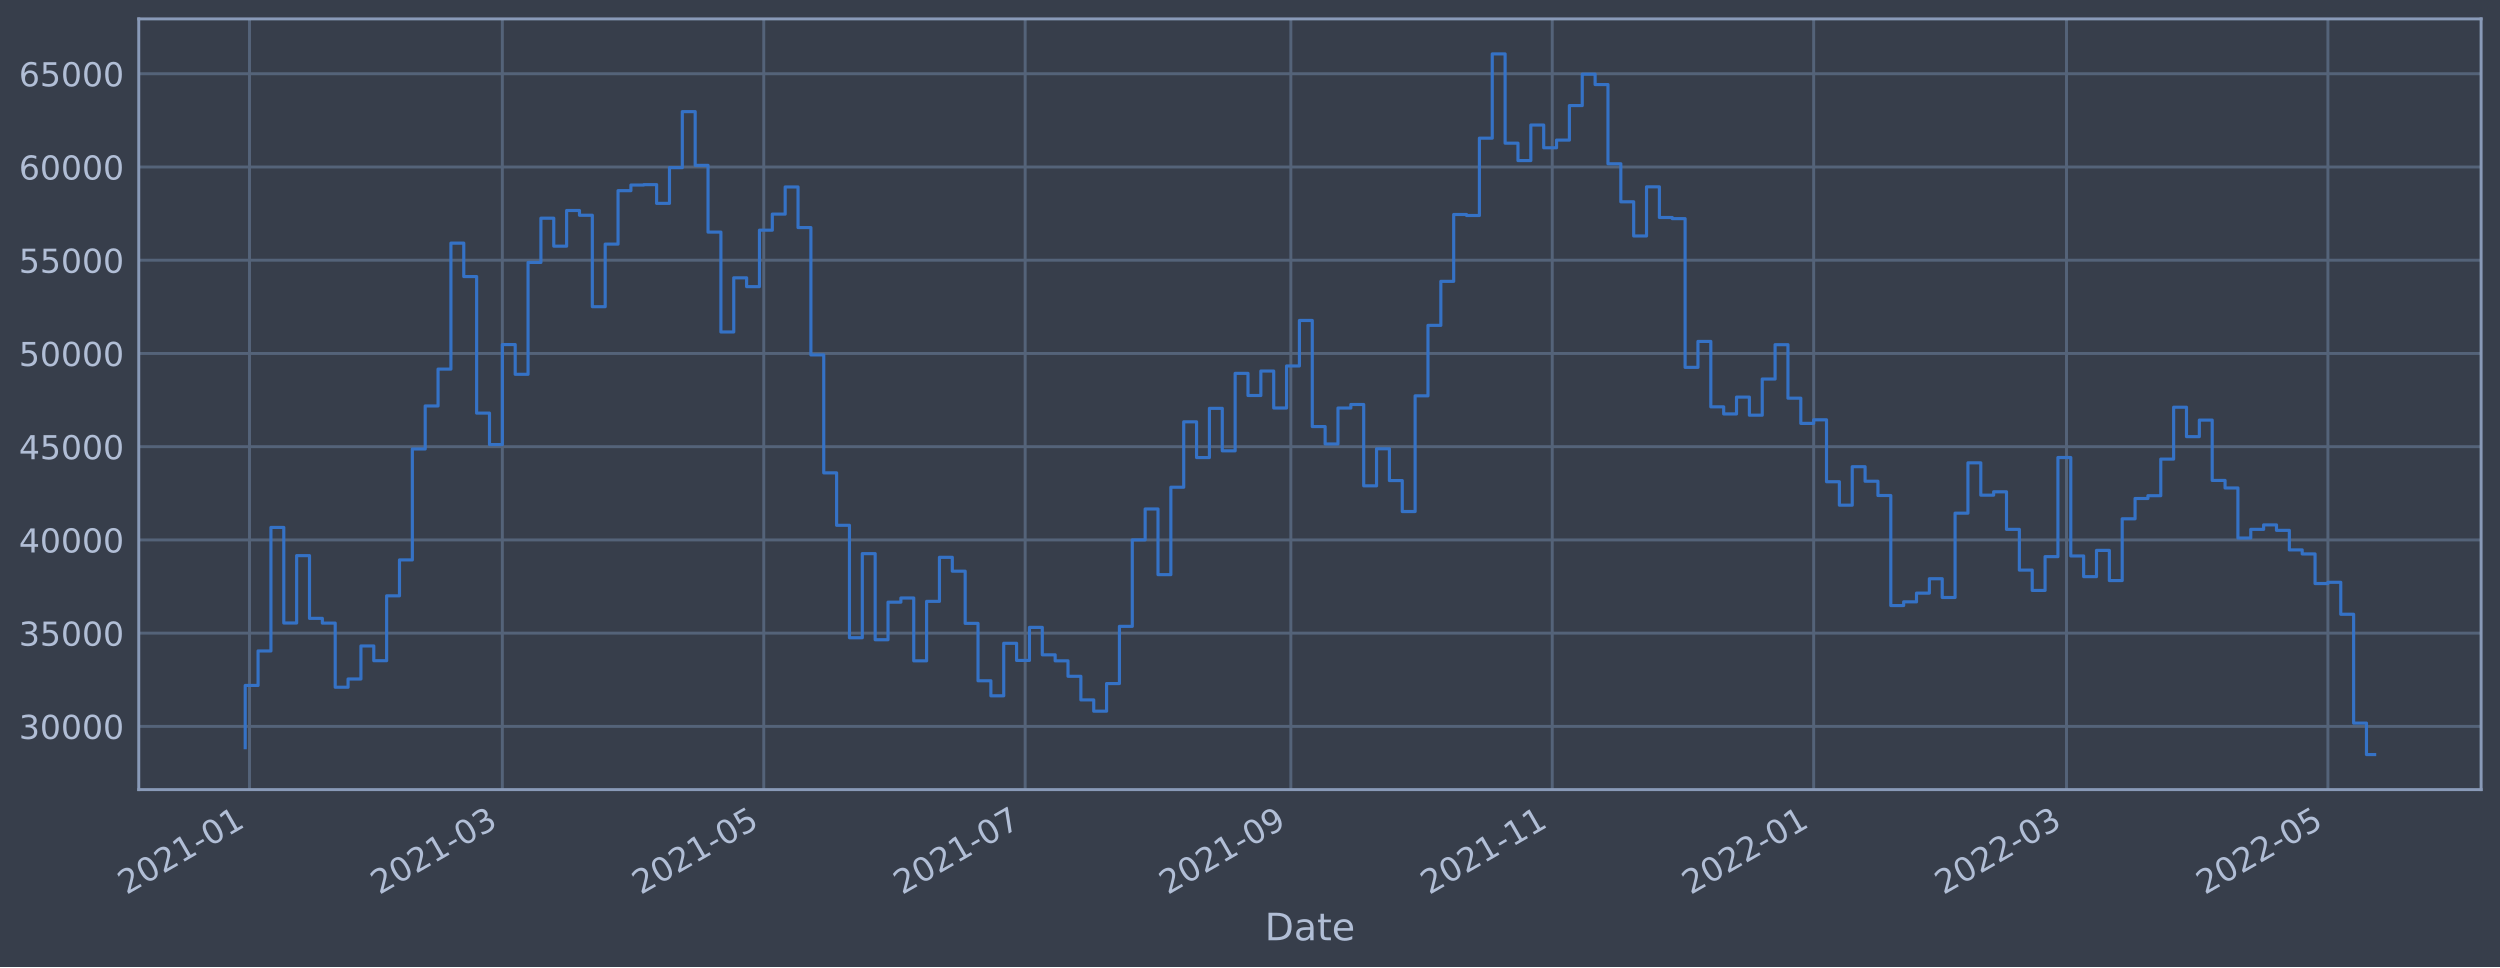
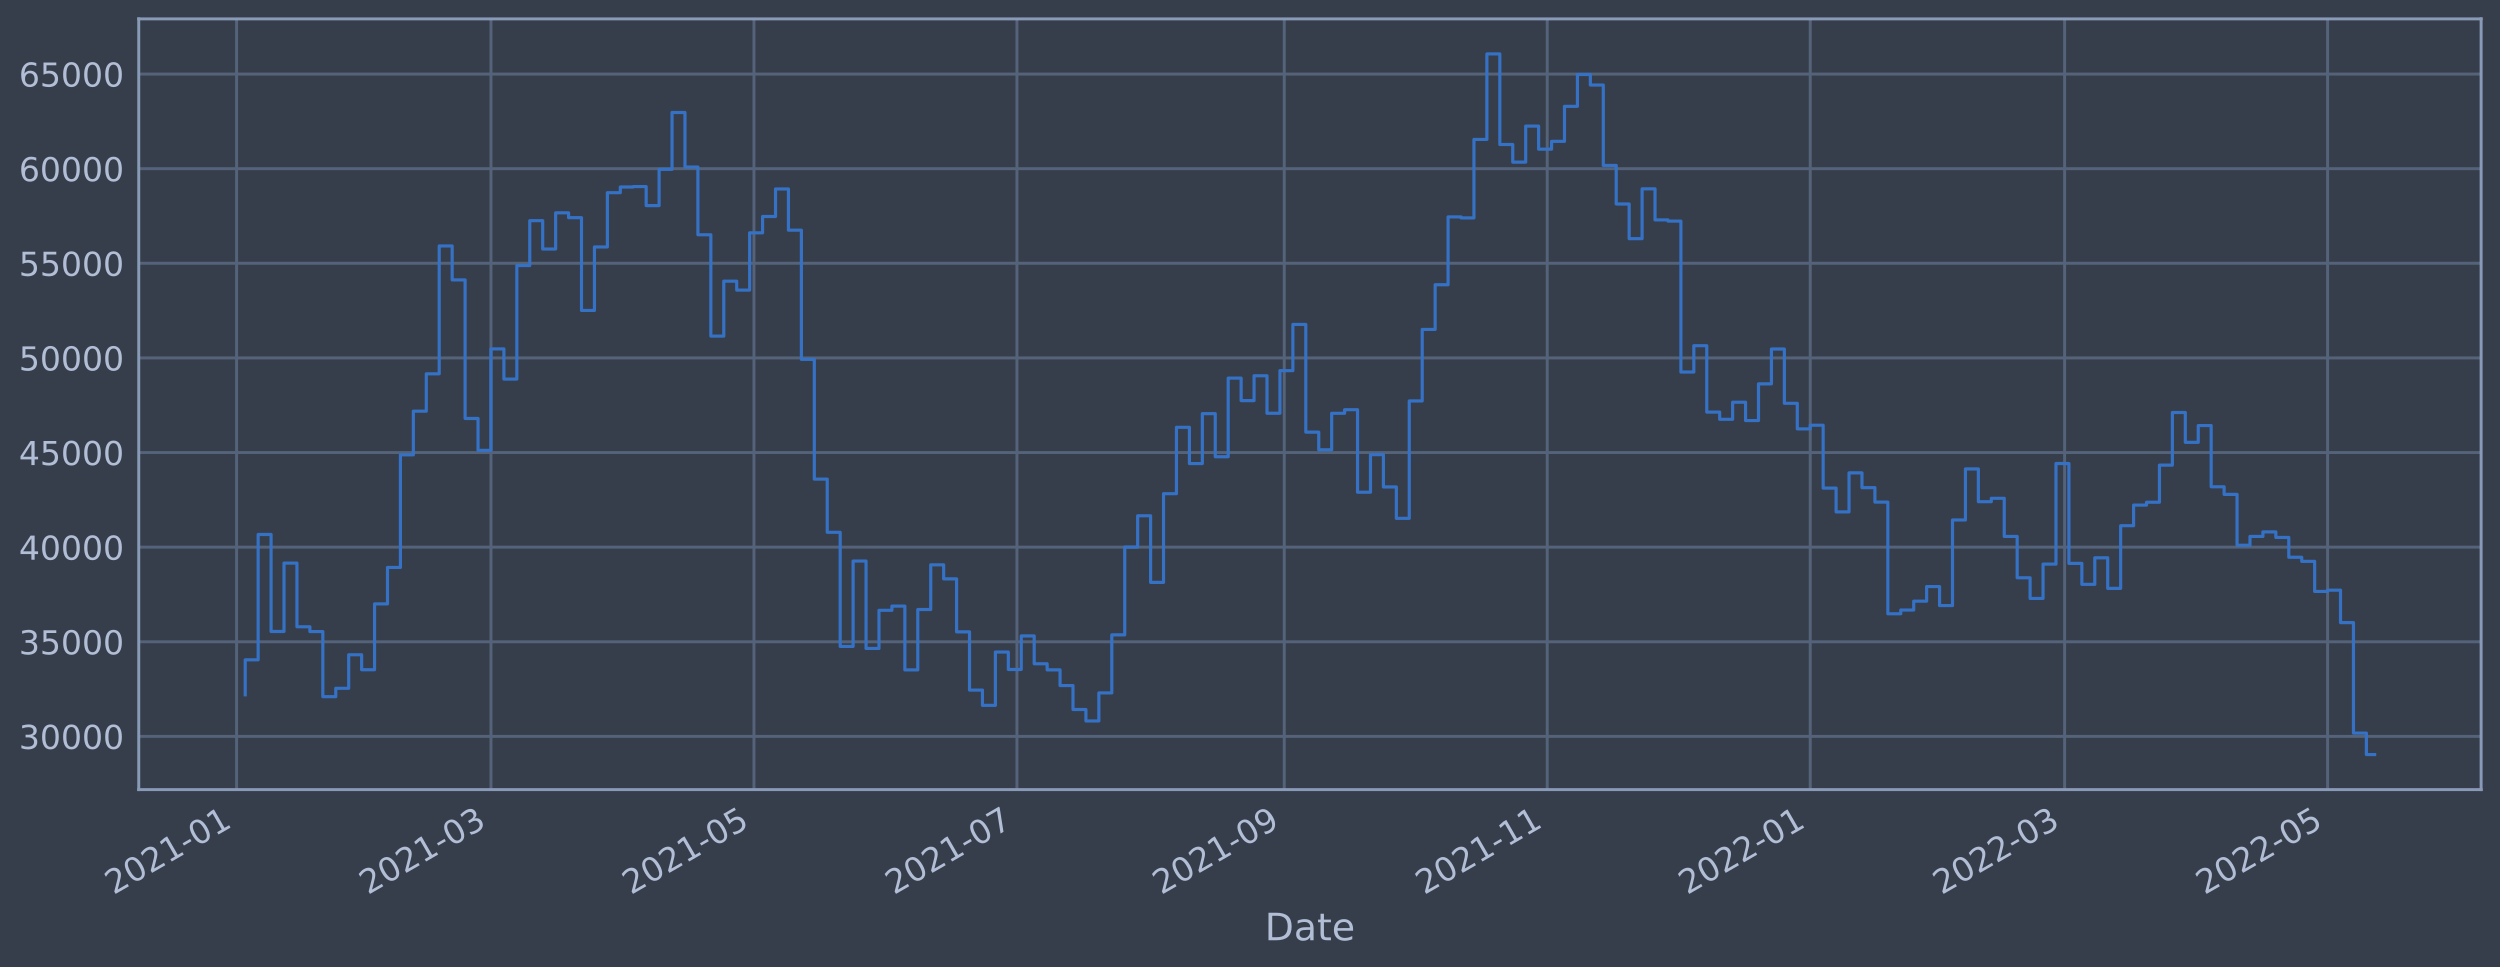
<svg xmlns="http://www.w3.org/2000/svg" xmlns:xlink="http://www.w3.org/1999/xlink" width="952.884pt" height="368.58pt" viewBox="0 0 952.884 368.58" version="1.1">
  <defs>
    <style type="text/css">*{stroke-linejoin: round; stroke-linecap: butt}</style>
  </defs>
  <g id="figure_1">
    <g id="patch_1">
      <path d="M 0 368.58  L 952.884 368.58  L 952.884 0  L 0 0  z " style="fill: #373e4b" />
    </g>
    <g id="axes_1">
      <g id="patch_2">
        <path d="M 52.884 300.96  L 945.684 300.96  L 945.684 7.2  L 52.884 7.2  z " style="fill: #373e4b" />
      </g>
      <g id="matplotlib.axis_1">
        <g id="xtick_1">
          <g id="line2d_1">
-             <path d="M 95.099 300.96  L 95.099 7.2  " clip-path="url(#p3f86227d57)" style="fill: none; stroke: #546379; stroke-width: 1.12; stroke-linecap: square" />
+             <path d="M 90.179 300.96  L 90.179 7.2  " clip-path="url(#pd20c3294f6)" style="fill: none; stroke: #546379; stroke-width: 1.12; stroke-linecap: square" />
          </g>
          <g id="line2d_2" />
          <g id="text_1">
-             <g style="fill: #b1bed6" transform="translate(48.19568 341.1745)rotate(-30)scale(0.126 -0.126)">
+             <g style="fill: #b1bed6" transform="translate(43.27573 341.1745)rotate(-30)scale(0.126 -0.126)">
              <defs>
                <path id="DejaVuSans-32" d="M 1228 531  L 3431 531  L 3431 0  L 469 0  L 469 531  Q 828 903 1448 1529  Q 2069 2156 2228 2338  Q 2531 2678 2651 2914  Q 2772 3150 2772 3378  Q 2772 3750 2511 3984  Q 2250 4219 1831 4219  Q 1534 4219 1204 4116  Q 875 4013 500 3803  L 500 4441  Q 881 4594 1212 4672  Q 1544 4750 1819 4750  Q 2544 4750 2975 4387  Q 3406 4025 3406 3419  Q 3406 3131 3298 2873  Q 3191 2616 2906 2266  Q 2828 2175 2409 1742  Q 1991 1309 1228 531  z " transform="scale(0.015625)" />
                <path id="DejaVuSans-30" d="M 2034 4250  Q 1547 4250 1301 3770  Q 1056 3291 1056 2328  Q 1056 1369 1301 889  Q 1547 409 2034 409  Q 2525 409 2770 889  Q 3016 1369 3016 2328  Q 3016 3291 2770 3770  Q 2525 4250 2034 4250  z M 2034 4750  Q 2819 4750 3233 4129  Q 3647 3509 3647 2328  Q 3647 1150 3233 529  Q 2819 -91 2034 -91  Q 1250 -91 836 529  Q 422 1150 422 2328  Q 422 3509 836 4129  Q 1250 4750 2034 4750  z " transform="scale(0.015625)" />
                <path id="DejaVuSans-31" d="M 794 531  L 1825 531  L 1825 4091  L 703 3866  L 703 4441  L 1819 4666  L 2450 4666  L 2450 531  L 3481 531  L 3481 0  L 794 0  L 794 531  z " transform="scale(0.015625)" />
                <path id="DejaVuSans-2d" d="M 313 2009  L 1997 2009  L 1997 1497  L 313 1497  L 313 2009  z " transform="scale(0.015625)" />
              </defs>
              <use xlink:href="#DejaVuSans-32" />
              <use xlink:href="#DejaVuSans-30" x="63.623" />
              <use xlink:href="#DejaVuSans-32" x="127.246" />
              <use xlink:href="#DejaVuSans-31" x="190.869" />
              <use xlink:href="#DejaVuSans-2d" x="254.492" />
              <use xlink:href="#DejaVuSans-30" x="290.576" />
              <use xlink:href="#DejaVuSans-31" x="354.199" />
            </g>
          </g>
        </g>
        <g id="xtick_2">
          <g id="line2d_3">
-             <path d="M 191.468 300.96  L 191.468 7.2  " clip-path="url(#p3f86227d57)" style="fill: none; stroke: #546379; stroke-width: 1.12; stroke-linecap: square" />
+             <path d="M 187.133 300.96  L 187.133 7.2  " clip-path="url(#pd20c3294f6)" style="fill: none; stroke: #546379; stroke-width: 1.12; stroke-linecap: square" />
          </g>
          <g id="line2d_4" />
          <g id="text_2">
-             <g style="fill: #b1bed6" transform="translate(144.5652 341.1745)rotate(-30)scale(0.126 -0.126)">
+             <g style="fill: #b1bed6" transform="translate(140.2292 341.1745)rotate(-30)scale(0.126 -0.126)">
              <defs>
                <path id="DejaVuSans-33" d="M 2597 2516  Q 3050 2419 3304 2112  Q 3559 1806 3559 1356  Q 3559 666 3084 287  Q 2609 -91 1734 -91  Q 1441 -91 1130 -33  Q 819 25 488 141  L 488 750  Q 750 597 1062 519  Q 1375 441 1716 441  Q 2309 441 2620 675  Q 2931 909 2931 1356  Q 2931 1769 2642 2001  Q 2353 2234 1838 2234  L 1294 2234  L 1294 2753  L 1863 2753  Q 2328 2753 2575 2939  Q 2822 3125 2822 3475  Q 2822 3834 2567 4026  Q 2313 4219 1838 4219  Q 1578 4219 1281 4162  Q 984 4106 628 3988  L 628 4550  Q 988 4650 1302 4700  Q 1616 4750 1894 4750  Q 2613 4750 3031 4423  Q 3450 4097 3450 3541  Q 3450 3153 3228 2886  Q 3006 2619 2597 2516  z " transform="scale(0.015625)" />
              </defs>
              <use xlink:href="#DejaVuSans-32" />
              <use xlink:href="#DejaVuSans-30" x="63.623" />
              <use xlink:href="#DejaVuSans-32" x="127.246" />
              <use xlink:href="#DejaVuSans-31" x="190.869" />
              <use xlink:href="#DejaVuSans-2d" x="254.492" />
              <use xlink:href="#DejaVuSans-30" x="290.576" />
              <use xlink:href="#DejaVuSans-33" x="354.199" />
            </g>
          </g>
        </g>
        <g id="xtick_3">
          <g id="line2d_5">
-             <path d="M 291.105 300.96  L 291.105 7.2  " clip-path="url(#p3f86227d57)" style="fill: none; stroke: #546379; stroke-width: 1.12; stroke-linecap: square" />
+             <path d="M 287.373 300.96  L 287.373 7.2  " clip-path="url(#pd20c3294f6)" style="fill: none; stroke: #546379; stroke-width: 1.12; stroke-linecap: square" />
          </g>
          <g id="line2d_6" />
          <g id="text_3">
-             <g style="fill: #b1bed6" transform="translate(244.2015 341.1745)rotate(-30)scale(0.126 -0.126)">
+             <g style="fill: #b1bed6" transform="translate(240.4693 341.1745)rotate(-30)scale(0.126 -0.126)">
              <defs>
                <path id="DejaVuSans-35" d="M 691 4666  L 3169 4666  L 3169 4134  L 1269 4134  L 1269 2991  Q 1406 3038 1543 3061  Q 1681 3084 1819 3084  Q 2600 3084 3056 2656  Q 3513 2228 3513 1497  Q 3513 744 3044 326  Q 2575 -91 1722 -91  Q 1428 -91 1123 -41  Q 819 9 494 109  L 494 744  Q 775 591 1075 516  Q 1375 441 1709 441  Q 2250 441 2565 725  Q 2881 1009 2881 1497  Q 2881 1984 2565 2268  Q 2250 2553 1709 2553  Q 1456 2553 1204 2497  Q 953 2441 691 2322  L 691 4666  z " transform="scale(0.015625)" />
              </defs>
              <use xlink:href="#DejaVuSans-32" />
              <use xlink:href="#DejaVuSans-30" x="63.623" />
              <use xlink:href="#DejaVuSans-32" x="127.246" />
              <use xlink:href="#DejaVuSans-31" x="190.869" />
              <use xlink:href="#DejaVuSans-2d" x="254.492" />
              <use xlink:href="#DejaVuSans-30" x="290.576" />
              <use xlink:href="#DejaVuSans-35" x="354.199" />
            </g>
          </g>
        </g>
        <g id="xtick_4">
          <g id="line2d_7">
-             <path d="M 390.741 300.96  L 390.741 7.2  " clip-path="url(#p3f86227d57)" style="fill: none; stroke: #546379; stroke-width: 1.12; stroke-linecap: square" />
+             <path d="M 387.613 300.96  L 387.613 7.2  " clip-path="url(#pd20c3294f6)" style="fill: none; stroke: #546379; stroke-width: 1.12; stroke-linecap: square" />
          </g>
          <g id="line2d_8" />
          <g id="text_4">
-             <g style="fill: #b1bed6" transform="translate(343.8377 341.1745)rotate(-30)scale(0.126 -0.126)">
+             <g style="fill: #b1bed6" transform="translate(340.7094 341.1745)rotate(-30)scale(0.126 -0.126)">
              <defs>
                <path id="DejaVuSans-37" d="M 525 4666  L 3525 4666  L 3525 4397  L 1831 0  L 1172 0  L 2766 4134  L 525 4134  L 525 4666  z " transform="scale(0.015625)" />
              </defs>
              <use xlink:href="#DejaVuSans-32" />
              <use xlink:href="#DejaVuSans-30" x="63.623" />
              <use xlink:href="#DejaVuSans-32" x="127.246" />
              <use xlink:href="#DejaVuSans-31" x="190.869" />
              <use xlink:href="#DejaVuSans-2d" x="254.492" />
              <use xlink:href="#DejaVuSans-30" x="290.576" />
              <use xlink:href="#DejaVuSans-37" x="354.199" />
            </g>
          </g>
        </g>
        <g id="xtick_5">
          <g id="line2d_9">
-             <path d="M 492.011 300.96  L 492.011 7.2  " clip-path="url(#p3f86227d57)" style="fill: none; stroke: #546379; stroke-width: 1.12; stroke-linecap: square" />
+             <path d="M 489.496 300.96  L 489.496 7.2  " clip-path="url(#pd20c3294f6)" style="fill: none; stroke: #546379; stroke-width: 1.12; stroke-linecap: square" />
          </g>
          <g id="line2d_10" />
          <g id="text_5">
-             <g style="fill: #b1bed6" transform="translate(445.1074 341.1745)rotate(-30)scale(0.126 -0.126)">
+             <g style="fill: #b1bed6" transform="translate(442.5927 341.1745)rotate(-30)scale(0.126 -0.126)">
              <defs>
                <path id="DejaVuSans-39" d="M 703 97  L 703 672  Q 941 559 1184 500  Q 1428 441 1663 441  Q 2288 441 2617 861  Q 2947 1281 2994 2138  Q 2813 1869 2534 1725  Q 2256 1581 1919 1581  Q 1219 1581 811 2004  Q 403 2428 403 3163  Q 403 3881 828 4315  Q 1253 4750 1959 4750  Q 2769 4750 3195 4129  Q 3622 3509 3622 2328  Q 3622 1225 3098 567  Q 2575 -91 1691 -91  Q 1453 -91 1209 -44  Q 966 3 703 97  z M 1959 2075  Q 2384 2075 2632 2365  Q 2881 2656 2881 3163  Q 2881 3666 2632 3958  Q 2384 4250 1959 4250  Q 1534 4250 1286 3958  Q 1038 3666 1038 3163  Q 1038 2656 1286 2365  Q 1534 2075 1959 2075  z " transform="scale(0.015625)" />
              </defs>
              <use xlink:href="#DejaVuSans-32" />
              <use xlink:href="#DejaVuSans-30" x="63.623" />
              <use xlink:href="#DejaVuSans-32" x="127.246" />
              <use xlink:href="#DejaVuSans-31" x="190.869" />
              <use xlink:href="#DejaVuSans-2d" x="254.492" />
              <use xlink:href="#DejaVuSans-30" x="290.576" />
              <use xlink:href="#DejaVuSans-39" x="354.199" />
            </g>
          </g>
        </g>
        <g id="xtick_6">
          <g id="line2d_11">
-             <path d="M 591.647 300.96  L 591.647 7.2  " clip-path="url(#p3f86227d57)" style="fill: none; stroke: #546379; stroke-width: 1.12; stroke-linecap: square" />
+             <path d="M 589.736 300.96  L 589.736 7.2  " clip-path="url(#pd20c3294f6)" style="fill: none; stroke: #546379; stroke-width: 1.12; stroke-linecap: square" />
          </g>
          <g id="line2d_12" />
          <g id="text_6">
-             <g style="fill: #b1bed6" transform="translate(544.7437 341.1745)rotate(-30)scale(0.126 -0.126)">
+             <g style="fill: #b1bed6" transform="translate(542.8328 341.1745)rotate(-30)scale(0.126 -0.126)">
              <use xlink:href="#DejaVuSans-32" />
              <use xlink:href="#DejaVuSans-30" x="63.623" />
              <use xlink:href="#DejaVuSans-32" x="127.246" />
              <use xlink:href="#DejaVuSans-31" x="190.869" />
              <use xlink:href="#DejaVuSans-2d" x="254.492" />
              <use xlink:href="#DejaVuSans-31" x="290.576" />
              <use xlink:href="#DejaVuSans-31" x="354.199" />
            </g>
          </g>
        </g>
        <g id="xtick_7">
          <g id="line2d_13">
-             <path d="M 691.283 300.96  L 691.283 7.2  " clip-path="url(#p3f86227d57)" style="fill: none; stroke: #546379; stroke-width: 1.12; stroke-linecap: square" />
+             <path d="M 689.976 300.96  L 689.976 7.2  " clip-path="url(#pd20c3294f6)" style="fill: none; stroke: #546379; stroke-width: 1.12; stroke-linecap: square" />
          </g>
          <g id="line2d_14" />
          <g id="text_7">
-             <g style="fill: #b1bed6" transform="translate(644.3799 341.1745)rotate(-30)scale(0.126 -0.126)">
+             <g style="fill: #b1bed6" transform="translate(643.0728 341.1745)rotate(-30)scale(0.126 -0.126)">
              <use xlink:href="#DejaVuSans-32" />
              <use xlink:href="#DejaVuSans-30" x="63.623" />
              <use xlink:href="#DejaVuSans-32" x="127.246" />
              <use xlink:href="#DejaVuSans-32" x="190.869" />
              <use xlink:href="#DejaVuSans-2d" x="254.492" />
              <use xlink:href="#DejaVuSans-30" x="290.576" />
              <use xlink:href="#DejaVuSans-31" x="354.199" />
            </g>
          </g>
        </g>
        <g id="xtick_8">
          <g id="line2d_15">
-             <path d="M 787.653 300.96  L 787.653 7.2  " clip-path="url(#p3f86227d57)" style="fill: none; stroke: #546379; stroke-width: 1.12; stroke-linecap: square" />
+             <path d="M 786.93 300.96  L 786.93 7.2  " clip-path="url(#pd20c3294f6)" style="fill: none; stroke: #546379; stroke-width: 1.12; stroke-linecap: square" />
          </g>
          <g id="line2d_16" />
          <g id="text_8">
-             <g style="fill: #b1bed6" transform="translate(740.7495 341.1745)rotate(-30)scale(0.126 -0.126)">
+             <g style="fill: #b1bed6" transform="translate(740.0263 341.1745)rotate(-30)scale(0.126 -0.126)">
              <use xlink:href="#DejaVuSans-32" />
              <use xlink:href="#DejaVuSans-30" x="63.623" />
              <use xlink:href="#DejaVuSans-32" x="127.246" />
              <use xlink:href="#DejaVuSans-32" x="190.869" />
              <use xlink:href="#DejaVuSans-2d" x="254.492" />
              <use xlink:href="#DejaVuSans-30" x="290.576" />
              <use xlink:href="#DejaVuSans-33" x="354.199" />
            </g>
          </g>
        </g>
        <g id="xtick_9">
          <g id="line2d_17">
-             <path d="M 887.289 300.96  L 887.289 7.2  " clip-path="url(#p3f86227d57)" style="fill: none; stroke: #546379; stroke-width: 1.12; stroke-linecap: square" />
+             <path d="M 887.17 300.96  L 887.17 7.2  " clip-path="url(#pd20c3294f6)" style="fill: none; stroke: #546379; stroke-width: 1.12; stroke-linecap: square" />
          </g>
          <g id="line2d_18" />
          <g id="text_9">
-             <g style="fill: #b1bed6" transform="translate(840.3857 341.1745)rotate(-30)scale(0.126 -0.126)">
+             <g style="fill: #b1bed6" transform="translate(840.2664 341.1745)rotate(-30)scale(0.126 -0.126)">
              <use xlink:href="#DejaVuSans-32" />
              <use xlink:href="#DejaVuSans-30" x="63.623" />
              <use xlink:href="#DejaVuSans-32" x="127.246" />
              <use xlink:href="#DejaVuSans-32" x="190.869" />
              <use xlink:href="#DejaVuSans-2d" x="254.492" />
              <use xlink:href="#DejaVuSans-30" x="290.576" />
              <use xlink:href="#DejaVuSans-35" x="354.199" />
            </g>
          </g>
        </g>
        <g id="text_10">
          <g style="fill: #b1bed6" transform="translate(482.0746 358.3856)scale(0.144 -0.144)">
            <defs>
              <path id="DejaVuSans-44" d="M 1259 4147  L 1259 519  L 2022 519  Q 2988 519 3436 956  Q 3884 1394 3884 2338  Q 3884 3275 3436 3711  Q 2988 4147 2022 4147  L 1259 4147  z M 628 4666  L 1925 4666  Q 3281 4666 3915 4102  Q 4550 3538 4550 2338  Q 4550 1131 3912 565  Q 3275 0 1925 0  L 628 0  L 628 4666  z " transform="scale(0.015625)" />
              <path id="DejaVuSans-61" d="M 2194 1759  Q 1497 1759 1228 1600  Q 959 1441 959 1056  Q 959 750 1161 570  Q 1363 391 1709 391  Q 2188 391 2477 730  Q 2766 1069 2766 1631  L 2766 1759  L 2194 1759  z M 3341 1997  L 3341 0  L 2766 0  L 2766 531  Q 2569 213 2275 61  Q 1981 -91 1556 -91  Q 1019 -91 701 211  Q 384 513 384 1019  Q 384 1609 779 1909  Q 1175 2209 1959 2209  L 2766 2209  L 2766 2266  Q 2766 2663 2505 2880  Q 2244 3097 1772 3097  Q 1472 3097 1187 3025  Q 903 2953 641 2809  L 641 3341  Q 956 3463 1253 3523  Q 1550 3584 1831 3584  Q 2591 3584 2966 3190  Q 3341 2797 3341 1997  z " transform="scale(0.015625)" />
              <path id="DejaVuSans-74" d="M 1172 4494  L 1172 3500  L 2356 3500  L 2356 3053  L 1172 3053  L 1172 1153  Q 1172 725 1289 603  Q 1406 481 1766 481  L 2356 481  L 2356 0  L 1766 0  Q 1100 0 847 248  Q 594 497 594 1153  L 594 3053  L 172 3053  L 172 3500  L 594 3500  L 594 4494  L 1172 4494  z " transform="scale(0.015625)" />
              <path id="DejaVuSans-65" d="M 3597 1894  L 3597 1613  L 953 1613  Q 991 1019 1311 708  Q 1631 397 2203 397  Q 2534 397 2845 478  Q 3156 559 3463 722  L 3463 178  Q 3153 47 2828 -22  Q 2503 -91 2169 -91  Q 1331 -91 842 396  Q 353 884 353 1716  Q 353 2575 817 3079  Q 1281 3584 2069 3584  Q 2775 3584 3186 3129  Q 3597 2675 3597 1894  z M 3022 2063  Q 3016 2534 2758 2815  Q 2500 3097 2075 3097  Q 1594 3097 1305 2825  Q 1016 2553 972 2059  L 3022 2063  z " transform="scale(0.015625)" />
            </defs>
            <use xlink:href="#DejaVuSans-44" />
            <use xlink:href="#DejaVuSans-61" x="77.002" />
            <use xlink:href="#DejaVuSans-74" x="138.281" />
            <use xlink:href="#DejaVuSans-65" x="177.49" />
          </g>
        </g>
      </g>
      <g id="matplotlib.axis_2">
        <g id="ytick_1">
          <g id="line2d_19">
-             <path d="M 52.884 276.869  L 945.684 276.869  " clip-path="url(#p3f86227d57)" style="fill: none; stroke: #546379; stroke-width: 1.12; stroke-linecap: square" />
+             <path d="M 52.884 280.682  L 945.684 280.682  " clip-path="url(#pd20c3294f6)" style="fill: none; stroke: #546379; stroke-width: 1.12; stroke-linecap: square" />
          </g>
          <g id="line2d_20" />
          <g id="text_11">
-             <g style="fill: #b1bed6" transform="translate(7.2 281.6556)scale(0.126 -0.126)">
+             <g style="fill: #b1bed6" transform="translate(7.2 285.4686)scale(0.126 -0.126)">
              <use xlink:href="#DejaVuSans-33" />
              <use xlink:href="#DejaVuSans-30" x="63.623" />
              <use xlink:href="#DejaVuSans-30" x="127.246" />
              <use xlink:href="#DejaVuSans-30" x="190.869" />
              <use xlink:href="#DejaVuSans-30" x="254.492" />
            </g>
          </g>
        </g>
        <g id="ytick_2">
          <g id="line2d_21">
-             <path d="M 52.884 241.332  L 945.684 241.332  " clip-path="url(#p3f86227d57)" style="fill: none; stroke: #546379; stroke-width: 1.12; stroke-linecap: square" />
+             <path d="M 52.884 244.616  L 945.684 244.616  " clip-path="url(#pd20c3294f6)" style="fill: none; stroke: #546379; stroke-width: 1.12; stroke-linecap: square" />
          </g>
          <g id="line2d_22" />
          <g id="text_12">
-             <g style="fill: #b1bed6" transform="translate(7.2 246.1189)scale(0.126 -0.126)">
+             <g style="fill: #b1bed6" transform="translate(7.2 249.4033)scale(0.126 -0.126)">
              <use xlink:href="#DejaVuSans-33" />
              <use xlink:href="#DejaVuSans-35" x="63.623" />
              <use xlink:href="#DejaVuSans-30" x="127.246" />
              <use xlink:href="#DejaVuSans-30" x="190.869" />
              <use xlink:href="#DejaVuSans-30" x="254.492" />
            </g>
          </g>
        </g>
        <g id="ytick_3">
          <g id="line2d_23">
-             <path d="M 52.884 205.795  L 945.684 205.795  " clip-path="url(#p3f86227d57)" style="fill: none; stroke: #546379; stroke-width: 1.12; stroke-linecap: square" />
+             <path d="M 52.884 208.551  L 945.684 208.551  " clip-path="url(#pd20c3294f6)" style="fill: none; stroke: #546379; stroke-width: 1.12; stroke-linecap: square" />
          </g>
          <g id="line2d_24" />
          <g id="text_13">
-             <g style="fill: #b1bed6" transform="translate(7.2 210.5823)scale(0.126 -0.126)">
+             <g style="fill: #b1bed6" transform="translate(7.2 213.3379)scale(0.126 -0.126)">
              <defs>
                <path id="DejaVuSans-34" d="M 2419 4116  L 825 1625  L 2419 1625  L 2419 4116  z M 2253 4666  L 3047 4666  L 3047 1625  L 3713 1625  L 3713 1100  L 3047 1100  L 3047 0  L 2419 0  L 2419 1100  L 313 1100  L 313 1709  L 2253 4666  z " transform="scale(0.015625)" />
              </defs>
              <use xlink:href="#DejaVuSans-34" />
              <use xlink:href="#DejaVuSans-30" x="63.623" />
              <use xlink:href="#DejaVuSans-30" x="127.246" />
              <use xlink:href="#DejaVuSans-30" x="190.869" />
              <use xlink:href="#DejaVuSans-30" x="254.492" />
            </g>
          </g>
        </g>
        <g id="ytick_4">
          <g id="line2d_25">
-             <path d="M 52.884 170.259  L 945.684 170.259  " clip-path="url(#p3f86227d57)" style="fill: none; stroke: #546379; stroke-width: 1.12; stroke-linecap: square" />
+             <path d="M 52.884 172.486  L 945.684 172.486  " clip-path="url(#pd20c3294f6)" style="fill: none; stroke: #546379; stroke-width: 1.12; stroke-linecap: square" />
          </g>
          <g id="line2d_26" />
          <g id="text_14">
-             <g style="fill: #b1bed6" transform="translate(7.2 175.0456)scale(0.126 -0.126)">
+             <g style="fill: #b1bed6" transform="translate(7.2 177.2726)scale(0.126 -0.126)">
              <use xlink:href="#DejaVuSans-34" />
              <use xlink:href="#DejaVuSans-35" x="63.623" />
              <use xlink:href="#DejaVuSans-30" x="127.246" />
              <use xlink:href="#DejaVuSans-30" x="190.869" />
              <use xlink:href="#DejaVuSans-30" x="254.492" />
            </g>
          </g>
        </g>
        <g id="ytick_5">
          <g id="line2d_27">
-             <path d="M 52.884 134.722  L 945.684 134.722  " clip-path="url(#p3f86227d57)" style="fill: none; stroke: #546379; stroke-width: 1.12; stroke-linecap: square" />
+             <path d="M 52.884 136.42  L 945.684 136.42  " clip-path="url(#pd20c3294f6)" style="fill: none; stroke: #546379; stroke-width: 1.12; stroke-linecap: square" />
          </g>
          <g id="line2d_28" />
          <g id="text_15">
-             <g style="fill: #b1bed6" transform="translate(7.2 139.5089)scale(0.126 -0.126)">
+             <g style="fill: #b1bed6" transform="translate(7.2 141.2073)scale(0.126 -0.126)">
              <use xlink:href="#DejaVuSans-35" />
              <use xlink:href="#DejaVuSans-30" x="63.623" />
              <use xlink:href="#DejaVuSans-30" x="127.246" />
              <use xlink:href="#DejaVuSans-30" x="190.869" />
              <use xlink:href="#DejaVuSans-30" x="254.492" />
            </g>
          </g>
        </g>
        <g id="ytick_6">
          <g id="line2d_29">
-             <path d="M 52.884 99.185  L 945.684 99.185  " clip-path="url(#p3f86227d57)" style="fill: none; stroke: #546379; stroke-width: 1.12; stroke-linecap: square" />
+             <path d="M 52.884 100.355  L 945.684 100.355  " clip-path="url(#pd20c3294f6)" style="fill: none; stroke: #546379; stroke-width: 1.12; stroke-linecap: square" />
          </g>
          <g id="line2d_30" />
          <g id="text_16">
-             <g style="fill: #b1bed6" transform="translate(7.2 103.9722)scale(0.126 -0.126)">
+             <g style="fill: #b1bed6" transform="translate(7.2 105.1419)scale(0.126 -0.126)">
              <use xlink:href="#DejaVuSans-35" />
              <use xlink:href="#DejaVuSans-35" x="63.623" />
              <use xlink:href="#DejaVuSans-30" x="127.246" />
              <use xlink:href="#DejaVuSans-30" x="190.869" />
              <use xlink:href="#DejaVuSans-30" x="254.492" />
            </g>
          </g>
        </g>
        <g id="ytick_7">
          <g id="line2d_31">
-             <path d="M 52.884 63.648  L 945.684 63.648  " clip-path="url(#p3f86227d57)" style="fill: none; stroke: #546379; stroke-width: 1.12; stroke-linecap: square" />
+             <path d="M 52.884 64.29  L 945.684 64.29  " clip-path="url(#pd20c3294f6)" style="fill: none; stroke: #546379; stroke-width: 1.12; stroke-linecap: square" />
          </g>
          <g id="line2d_32" />
          <g id="text_17">
-             <g style="fill: #b1bed6" transform="translate(7.2 68.43551)scale(0.126 -0.126)">
+             <g style="fill: #b1bed6" transform="translate(7.2 69.0766)scale(0.126 -0.126)">
              <defs>
                <path id="DejaVuSans-36" d="M 2113 2584  Q 1688 2584 1439 2293  Q 1191 2003 1191 1497  Q 1191 994 1439 701  Q 1688 409 2113 409  Q 2538 409 2786 701  Q 3034 994 3034 1497  Q 3034 2003 2786 2293  Q 2538 2584 2113 2584  z M 3366 4563  L 3366 3988  Q 3128 4100 2886 4159  Q 2644 4219 2406 4219  Q 1781 4219 1451 3797  Q 1122 3375 1075 2522  Q 1259 2794 1537 2939  Q 1816 3084 2150 3084  Q 2853 3084 3261 2657  Q 3669 2231 3669 1497  Q 3669 778 3244 343  Q 2819 -91 2113 -91  Q 1303 -91 875 529  Q 447 1150 447 2328  Q 447 3434 972 4092  Q 1497 4750 2381 4750  Q 2619 4750 2861 4703  Q 3103 4656 3366 4563  z " transform="scale(0.015625)" />
              </defs>
              <use xlink:href="#DejaVuSans-36" />
              <use xlink:href="#DejaVuSans-30" x="63.623" />
              <use xlink:href="#DejaVuSans-30" x="127.246" />
              <use xlink:href="#DejaVuSans-30" x="190.869" />
              <use xlink:href="#DejaVuSans-30" x="254.492" />
            </g>
          </g>
        </g>
        <g id="ytick_8">
          <g id="line2d_33">
-             <path d="M 52.884 28.112  L 945.684 28.112  " clip-path="url(#p3f86227d57)" style="fill: none; stroke: #546379; stroke-width: 1.12; stroke-linecap: square" />
+             <path d="M 52.884 28.224  L 945.684 28.224  " clip-path="url(#pd20c3294f6)" style="fill: none; stroke: #546379; stroke-width: 1.12; stroke-linecap: square" />
          </g>
          <g id="line2d_34" />
          <g id="text_18">
-             <g style="fill: #b1bed6" transform="translate(7.2 32.89882)scale(0.126 -0.126)">
+             <g style="fill: #b1bed6" transform="translate(7.2 33.01127)scale(0.126 -0.126)">
              <use xlink:href="#DejaVuSans-36" />
              <use xlink:href="#DejaVuSans-35" x="63.623" />
              <use xlink:href="#DejaVuSans-30" x="127.246" />
              <use xlink:href="#DejaVuSans-30" x="190.869" />
              <use xlink:href="#DejaVuSans-30" x="254.492" />
            </g>
          </g>
        </g>
      </g>
      <g id="line2d_35">
-         <path d="M 93.466 284.995  L 93.466 261.265  L 98.366 261.265  L 98.366 248.108  L 103.266 248.108  L 103.266 201.032  L 108.166 201.032  L 108.166 237.459  L 113.066 237.459  L 113.066 211.776  L 117.966 211.776  L 117.966 235.696  L 122.866 235.696  L 122.866 237.501  L 127.767 237.501  L 127.767 261.945  L 132.667 261.945  L 132.667 258.803  L 137.567 258.803  L 137.567 246.206  L 142.467 246.206  L 142.467 251.83  L 147.367 251.83  L 147.367 227.102  L 152.267 227.102  L 152.267 213.414  L 157.167 213.414  L 157.167 171.124  L 162.068 171.124  L 162.068 154.728  L 166.968 154.728  L 166.968 140.691  L 171.868 140.691  L 171.868 92.671  L 176.768 92.671  L 176.768 105.415  L 181.668 105.415  L 181.668 157.462  L 186.568 157.462  L 186.568 169.449  L 191.468 169.449  L 191.468 131.327  L 196.369 131.327  L 196.369 142.671  L 201.269 142.671  L 201.269 100.027  L 206.169 100.027  L 206.169 83.17  L 211.069 83.17  L 211.069 93.821  L 215.969 93.821  L 215.969 80.238  L 220.869 80.238  L 220.869 82.048  L 225.769 82.048  L 225.769 116.895  L 230.67 116.895  L 230.67 93.045  L 235.57 93.045  L 235.57 72.674  L 240.47 72.674  L 240.47 70.533  L 245.37 70.533  L 245.37 70.371  L 250.27 70.371  L 250.27 77.518  L 255.17 77.518  L 255.17 63.898  L 260.07 63.898  L 260.07 42.546  L 264.971 42.546  L 264.971 63.03  L 269.871 63.03  L 269.871 88.468  L 274.771 88.468  L 274.771 126.526  L 279.671 126.526  L 279.671 105.89  L 284.571 105.89  L 284.571 109.248  L 289.471 109.248  L 289.471 87.739  L 294.371 87.739  L 294.371 81.607  L 299.272 81.607  L 299.272 71.262  L 304.172 71.262  L 304.172 86.747  L 309.072 86.747  L 309.072 135.273  L 313.972 135.273  L 313.972 180.236  L 318.872 180.236  L 318.872 200.221  L 323.772 200.221  L 323.772 243.076  L 328.673 243.076  L 328.673 211.012  L 333.573 211.012  L 333.573 243.836  L 338.473 243.836  L 338.473 229.515  L 343.373 229.515  L 343.373 227.931  L 348.273 227.931  L 348.273 251.887  L 353.173 251.887  L 353.173 229.217  L 358.073 229.217  L 358.073 212.428  L 362.974 212.428  L 362.974 217.701  L 367.874 217.701  L 367.874 237.606  L 372.774 237.606  L 372.774 259.473  L 377.674 259.473  L 377.674 265.208  L 382.574 265.208  L 382.574 245.194  L 387.474 245.194  L 387.474 251.731  L 392.374 251.731  L 392.374 239.134  L 397.275 239.134  L 397.275 249.583  L 402.175 249.583  L 402.175 251.882  L 407.075 251.882  L 407.075 257.774  L 411.975 257.774  L 411.975 266.767  L 416.875 266.767  L 416.875 271.069  L 421.775 271.069  L 421.775 260.537  L 426.675 260.537  L 426.675 238.736  L 431.576 238.736  L 431.576 205.777  L 436.476 205.777  L 436.476 194.004  L 441.376 194.004  L 441.376 219.029  L 446.276 219.029  L 446.276 185.71  L 451.176 185.71  L 451.176 160.781  L 456.076 160.781  L 456.076 174.397  L 460.976 174.397  L 460.976 155.643  L 465.877 155.643  L 465.877 171.837  L 470.777 171.837  L 470.777 142.312  L 475.677 142.312  L 475.677 150.752  L 480.577 150.752  L 480.577 141.425  L 485.477 141.425  L 485.477 155.512  L 490.377 155.512  L 490.377 139.491  L 495.277 139.491  L 495.277 122.149  L 500.178 122.149  L 500.178 162.594  L 505.078 162.594  L 505.078 169.229  L 509.978 169.229  L 509.978 155.531  L 514.878 155.531  L 514.878 154.17  L 519.778 154.17  L 519.778 185.173  L 524.678 185.173  L 524.678 171.048  L 529.578 171.048  L 529.578 183.175  L 534.479 183.175  L 534.479 194.975  L 539.379 194.975  L 539.379 150.876  L 544.279 150.876  L 544.279 124.019  L 549.179 124.019  L 549.179 107.236  L 554.079 107.236  L 554.079 81.758  L 558.979 81.758  L 558.979 82.144  L 563.879 82.144  L 563.879 52.659  L 568.78 52.659  L 568.78 20.553  L 573.68 20.553  L 573.68 54.57  L 578.58 54.57  L 578.58 61.195  L 583.48 61.195  L 583.48 47.663  L 588.38 47.663  L 588.38 56.331  L 593.28 56.331  L 593.28 53.401  L 598.18 53.401  L 598.18 40.242  L 603.081 40.242  L 603.081 28.277  L 607.981 28.277  L 607.981 32.227  L 612.881 32.227  L 612.881 62.424  L 617.781 62.424  L 617.781 76.918  L 622.681 76.918  L 622.681 89.935  L 627.581 89.935  L 627.581 71.215  L 632.481 71.215  L 632.481 82.893  L 637.382 82.893  L 637.382 83.338  L 642.282 83.338  L 642.282 140.025  L 647.182 140.025  L 647.182 130.135  L 652.082 130.135  L 652.082 155.067  L 656.982 155.067  L 656.982 157.77  L 661.882 157.77  L 661.882 151.365  L 666.782 151.365  L 666.782 158.252  L 671.683 158.252  L 671.683 144.471  L 676.583 144.471  L 676.583 131.375  L 681.483 131.375  L 681.483 151.771  L 686.383 151.771  L 686.383 161.378  L 691.283 161.378  L 691.283 160.01  L 696.183 160.01  L 696.183 183.616  L 701.084 183.616  L 701.084 192.544  L 705.984 192.544  L 705.984 177.892  L 710.884 177.892  L 710.884 183.432  L 715.784 183.432  L 715.784 188.869  L 720.684 188.869  L 720.684 230.807  L 725.584 230.807  L 725.584 229.4  L 730.484 229.4  L 730.484 226.074  L 735.385 226.074  L 735.385 220.588  L 740.285 220.588  L 740.285 227.738  L 745.185 227.738  L 745.185 195.593  L 750.085 195.593  L 750.085 176.419  L 754.985 176.419  L 754.985 188.729  L 759.885 188.729  L 759.885 187.452  L 764.785 187.452  L 764.785 201.775  L 769.686 201.775  L 769.686 217.293  L 774.586 217.293  L 774.586 225.046  L 779.486 225.046  L 779.486 212.164  L 784.386 212.164  L 784.386 174.389  L 789.286 174.389  L 789.286 211.899  L 794.186 211.899  L 794.186 219.779  L 799.086 219.779  L 799.086 209.79  L 803.987 209.79  L 803.987 221.286  L 808.887 221.286  L 808.887 197.742  L 813.787 197.742  L 813.787 190  L 818.687 190  L 818.687 188.932  L 823.587 188.932  L 823.587 174.99  L 828.487 174.99  L 828.487 155.22  L 833.387 155.22  L 833.387 166.426  L 838.288 166.426  L 838.288 160.127  L 843.188 160.127  L 843.188 183.122  L 848.088 183.122  L 848.088 185.982  L 852.988 185.982  L 852.988 205.069  L 857.888 205.069  L 857.888 201.771  L 862.788 201.771  L 862.788 200.069  L 867.688 200.069  L 867.688 202.142  L 872.589 202.142  L 872.589 209.594  L 877.489 209.594  L 877.489 211.131  L 882.389 211.131  L 882.389 222.418  L 887.289 222.418  L 887.289 221.949  L 892.189 221.949  L 892.189 234.132  L 897.089 234.132  L 897.089 275.62  L 901.989 275.62  L 901.989 287.607  L 905.102 287.607  L 905.102 287.607  " clip-path="url(#p3f86227d57)" style="fill: none; stroke: #3572c6; stroke-width: 1.2; stroke-linecap: square" />
+         <path d="M 93.466 264.846  L 93.466 251.493  L 98.395 251.493  L 98.395 203.716  L 103.325 203.716  L 103.325 240.686  L 108.255 240.686  L 108.255 214.621  L 113.185 214.621  L 113.185 238.896  L 118.115 238.896  L 118.115 240.729  L 123.045 240.729  L 123.045 265.536  L 127.974 265.536  L 127.974 262.347  L 132.904 262.347  L 132.904 249.563  L 137.834 249.563  L 137.834 255.271  L 142.764 255.271  L 142.764 230.175  L 147.694 230.175  L 147.694 216.283  L 152.624 216.283  L 152.624 173.364  L 157.553 173.364  L 157.553 156.724  L 162.483 156.724  L 162.483 142.479  L 167.413 142.479  L 167.413 93.744  L 172.343 93.744  L 172.343 106.678  L 177.273 106.678  L 177.273 159.499  L 182.203 159.499  L 182.203 171.664  L 187.133 171.664  L 187.133 132.975  L 192.062 132.975  L 192.062 144.487  L 196.992 144.487  L 196.992 101.21  L 201.922 101.21  L 201.922 84.102  L 206.852 84.102  L 206.852 94.911  L 211.782 94.911  L 211.782 81.126  L 216.712 81.126  L 216.712 82.963  L 221.641 82.963  L 221.641 118.328  L 226.571 118.328  L 226.571 94.123  L 231.501 94.123  L 231.501 73.449  L 236.431 73.449  L 236.431 71.277  L 241.361 71.277  L 241.361 71.112  L 246.291 71.112  L 246.291 78.365  L 251.22 78.365  L 251.22 64.543  L 256.15 64.543  L 256.15 42.873  L 261.08 42.873  L 261.08 63.661  L 266.01 63.661  L 266.01 89.478  L 270.94 89.478  L 270.94 128.103  L 275.87 128.103  L 275.87 107.159  L 280.799 107.159  L 280.799 110.568  L 285.729 110.568  L 285.729 88.739  L 290.659 88.739  L 290.659 82.515  L 295.589 82.515  L 295.589 72.016  L 300.519 72.016  L 300.519 87.732  L 305.449 87.732  L 305.449 136.979  L 310.378 136.979  L 310.378 182.611  L 315.308 182.611  L 315.308 202.894  L 320.238 202.894  L 320.238 246.387  L 325.168 246.387  L 325.168 213.845  L 330.098 213.845  L 330.098 247.158  L 335.028 247.158  L 335.028 232.624  L 339.958 232.624  L 339.958 231.016  L 344.887 231.016  L 344.887 255.329  L 349.817 255.329  L 349.817 232.321  L 354.747 232.321  L 354.747 215.282  L 359.677 215.282  L 359.677 220.634  L 364.607 220.634  L 364.607 240.835  L 369.537 240.835  L 369.537 263.027  L 374.466 263.027  L 374.466 268.848  L 379.396 268.848  L 379.396 248.535  L 384.326 248.535  L 384.326 255.17  L 389.256 255.17  L 389.256 242.385  L 394.186 242.385  L 394.186 252.99  L 399.116 252.99  L 399.116 255.324  L 404.045 255.324  L 404.045 261.303  L 408.975 261.303  L 408.975 270.43  L 413.905 270.43  L 413.905 274.796  L 418.835 274.796  L 418.835 264.107  L 423.765 264.107  L 423.765 241.982  L 428.695 241.982  L 428.695 208.533  L 433.624 208.533  L 433.624 196.584  L 438.554 196.584  L 438.554 221.982  L 443.484 221.982  L 443.484 188.167  L 448.414 188.167  L 448.414 162.867  L 453.344 162.867  L 453.344 176.685  L 458.274 176.685  L 458.274 157.653  L 463.203 157.653  L 463.203 174.088  L 468.133 174.088  L 468.133 144.124  L 473.063 144.124  L 473.063 152.689  L 477.993 152.689  L 477.993 143.223  L 482.923 143.223  L 482.923 157.52  L 487.853 157.52  L 487.853 141.26  L 492.783 141.26  L 492.783 123.66  L 497.712 123.66  L 497.712 164.707  L 502.642 164.707  L 502.642 171.441  L 507.572 171.441  L 507.572 157.539  L 512.502 157.539  L 512.502 156.158  L 517.432 156.158  L 517.432 187.622  L 522.362 187.622  L 522.362 173.287  L 527.291 173.287  L 527.291 185.594  L 532.221 185.594  L 532.221 197.57  L 537.151 197.57  L 537.151 152.815  L 542.081 152.815  L 542.081 125.559  L 547.011 125.559  L 547.011 108.525  L 551.941 108.525  L 551.941 82.668  L 556.87 82.668  L 556.87 83.06  L 561.8 83.06  L 561.8 53.137  L 566.73 53.137  L 566.73 20.553  L 571.66 20.553  L 571.66 55.076  L 576.59 55.076  L 576.59 61.8  L 581.52 61.8  L 581.52 48.066  L 586.449 48.066  L 586.449 56.864  L 591.379 56.864  L 591.379 53.89  L 596.309 53.89  L 596.309 40.535  L 601.239 40.535  L 601.239 28.392  L 606.169 28.392  L 606.169 32.401  L 611.099 32.401  L 611.099 63.047  L 616.028 63.047  L 616.028 77.756  L 620.958 77.756  L 620.958 90.967  L 625.888 90.967  L 625.888 71.968  L 630.818 71.968  L 630.818 83.821  L 635.748 83.821  L 635.748 84.272  L 640.678 84.272  L 640.678 141.802  L 645.608 141.802  L 645.608 131.765  L 650.537 131.765  L 650.537 157.068  L 655.467 157.068  L 655.467 159.812  L 660.397 159.812  L 660.397 153.311  L 665.327 153.311  L 665.327 160.301  L 670.257 160.301  L 670.257 146.314  L 675.187 146.314  L 675.187 133.024  L 680.116 133.024  L 680.116 153.723  L 685.046 153.723  L 685.046 163.472  L 689.976 163.472  L 689.976 162.084  L 694.906 162.084  L 694.906 186.042  L 699.836 186.042  L 699.836 195.103  L 704.766 195.103  L 704.766 180.232  L 709.695 180.232  L 709.695 185.855  L 714.625 185.855  L 714.625 191.373  L 719.555 191.373  L 719.555 233.935  L 724.485 233.935  L 724.485 232.507  L 729.415 232.507  L 729.415 229.131  L 734.345 229.131  L 734.345 223.564  L 739.274 223.564  L 739.274 230.82  L 744.204 230.82  L 744.204 198.197  L 749.134 198.197  L 749.134 178.737  L 754.064 178.737  L 754.064 191.23  L 758.994 191.23  L 758.994 189.934  L 763.924 189.934  L 763.924 204.471  L 768.854 204.471  L 768.854 220.219  L 773.783 220.219  L 773.783 228.088  L 778.713 228.088  L 778.713 215.014  L 783.643 215.014  L 783.643 176.678  L 788.573 176.678  L 788.573 214.745  L 793.503 214.745  L 793.503 222.743  L 798.433 222.743  L 798.433 212.605  L 803.362 212.605  L 803.362 224.273  L 808.292 224.273  L 808.292 200.378  L 813.222 200.378  L 813.222 192.521  L 818.152 192.521  L 818.152 191.437  L 823.082 191.437  L 823.082 177.287  L 828.012 177.287  L 828.012 157.223  L 832.941 157.223  L 832.941 168.596  L 837.871 168.596  L 837.871 162.203  L 842.801 162.203  L 842.801 185.54  L 847.731 185.54  L 847.731 188.443  L 852.661 188.443  L 852.661 207.814  L 857.591 207.814  L 857.591 204.467  L 862.52 204.467  L 862.52 202.739  L 867.45 202.739  L 867.45 204.843  L 872.38 204.843  L 872.38 212.406  L 877.31 212.406  L 877.31 213.966  L 882.24 213.966  L 882.24 225.421  L 887.17 225.421  L 887.17 224.945  L 892.099 224.945  L 892.099 237.309  L 897.029 237.309  L 897.029 279.414  L 901.959 279.414  L 901.959 287.607  L 905.102 287.607  L 905.102 287.607  " clip-path="url(#pd20c3294f6)" style="fill: none; stroke: #3572c6; stroke-width: 1.2; stroke-linecap: square" />
      </g>
      <g id="patch_3">
        <path d="M 52.884 300.96  L 52.884 7.2  " style="fill: none; stroke: #899ab8; stroke-width: 1.12; stroke-linejoin: miter; stroke-linecap: square" />
      </g>
      <g id="patch_4">
        <path d="M 945.684 300.96  L 945.684 7.2  " style="fill: none; stroke: #899ab8; stroke-width: 1.12; stroke-linejoin: miter; stroke-linecap: square" />
      </g>
      <g id="patch_5">
        <path d="M 52.884 300.96  L 945.684 300.96  " style="fill: none; stroke: #899ab8; stroke-width: 1.12; stroke-linejoin: miter; stroke-linecap: square" />
      </g>
      <g id="patch_6">
        <path d="M 52.884 7.2  L 945.684 7.2  " style="fill: none; stroke: #899ab8; stroke-width: 1.12; stroke-linejoin: miter; stroke-linecap: square" />
      </g>
    </g>
  </g>
  <defs>
-     <clipPath id="p3f86227d57">
+     <clipPath id="pd20c3294f6">
      <rect x="52.884" y="7.2" width="892.8" height="293.76" />
    </clipPath>
  </defs>
</svg>
